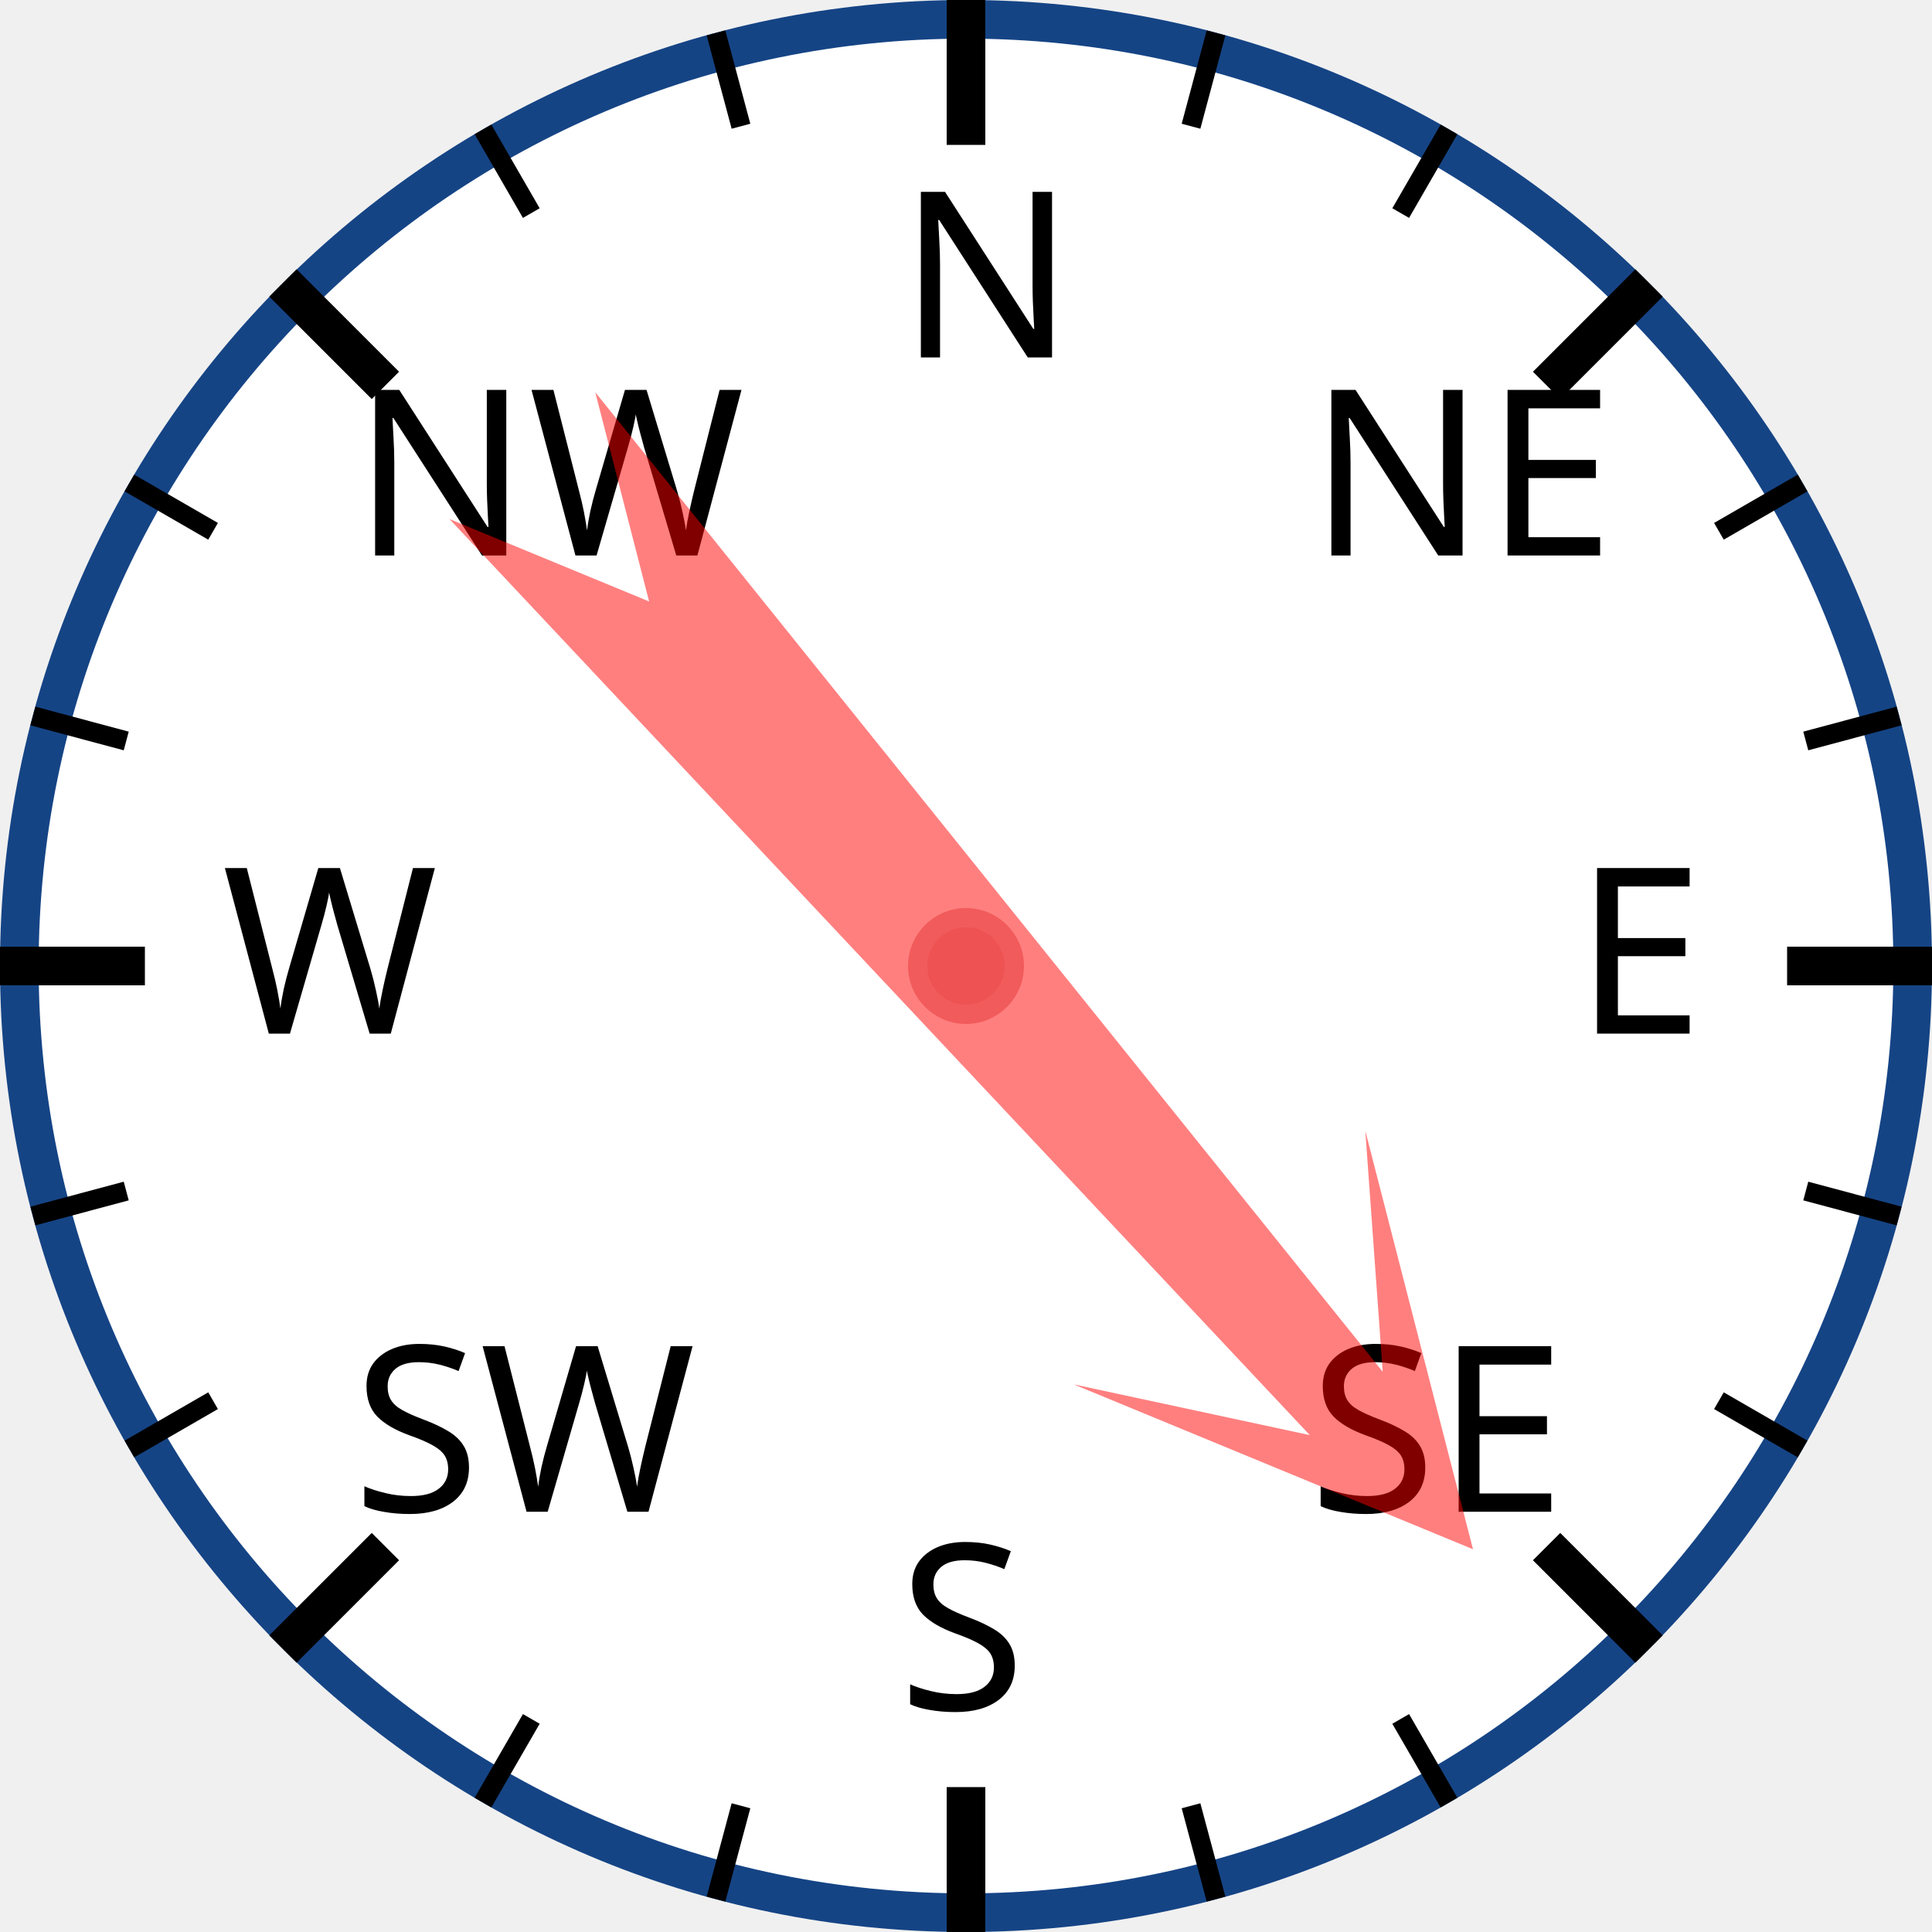
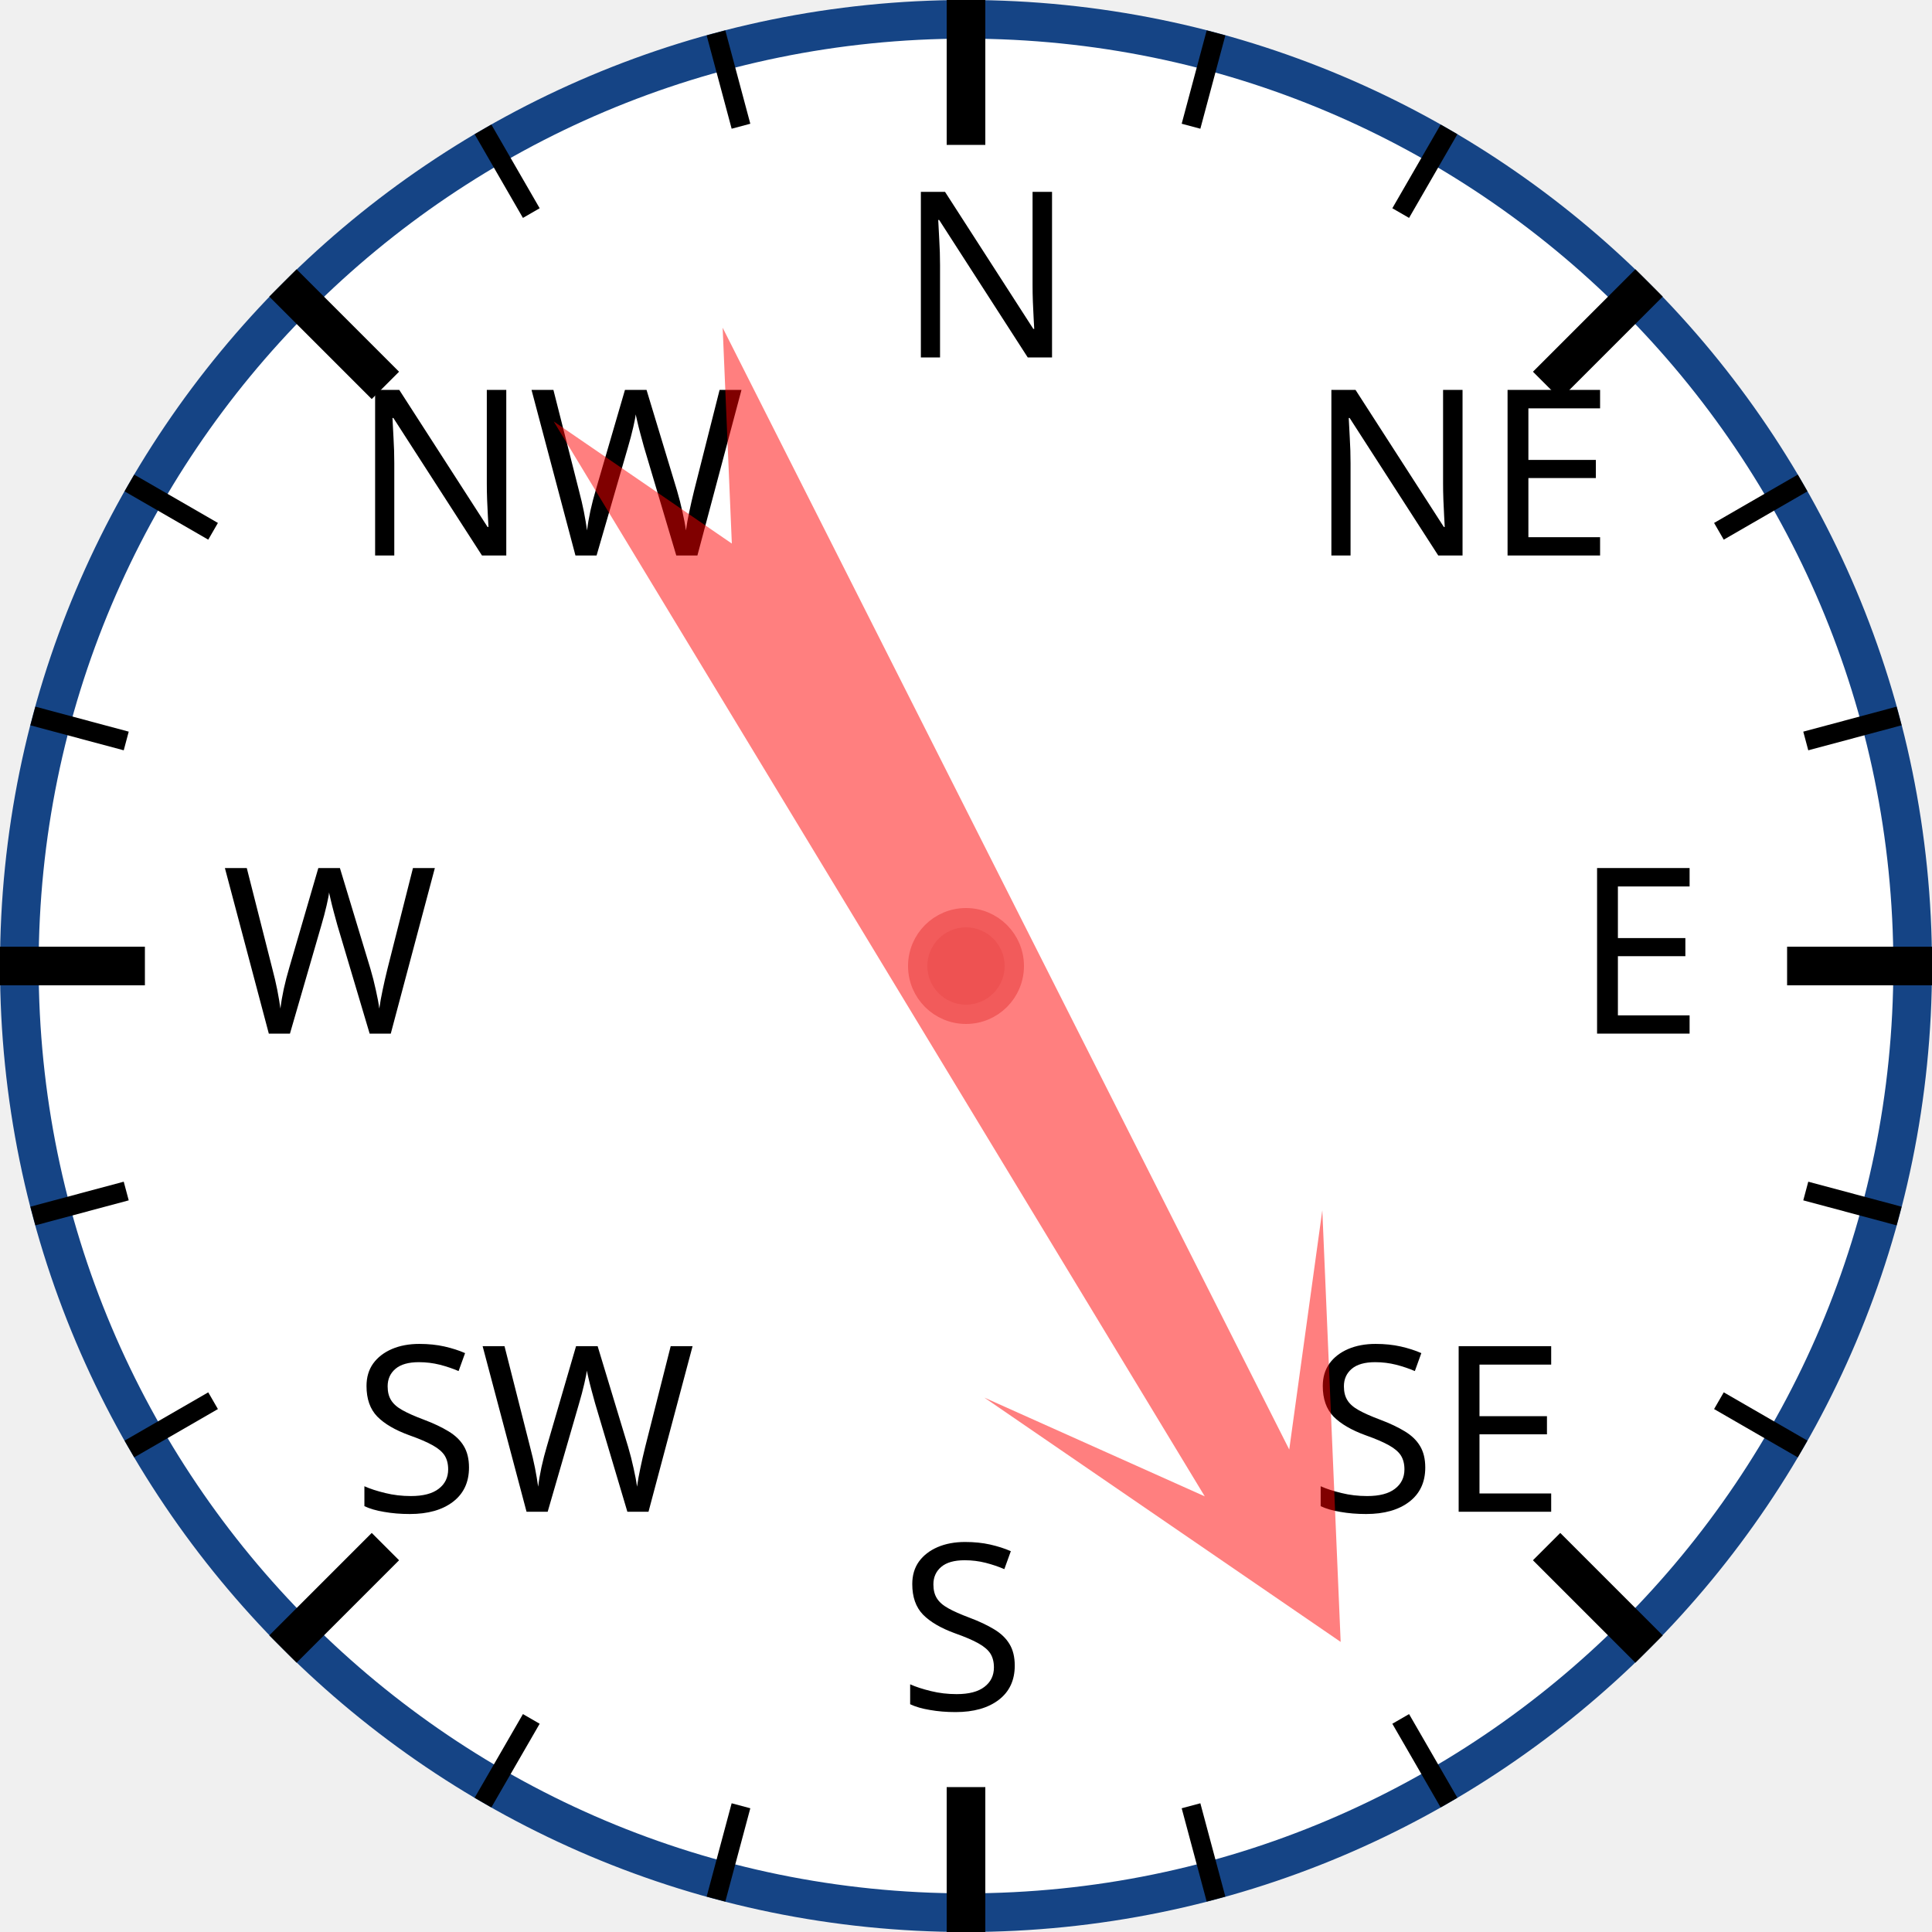
<svg xmlns="http://www.w3.org/2000/svg" width="120px" height="120px" viewBox="0 0 200 200">
  <circle cx="100" cy="100" r="98" style="fill: white; stroke: #154485; stroke-width: 4;" />
  <text x="93.0" y="37.0" style="font-family: sans-serif; font-size: 18pt;">N</text>
  <line x1="100.0" y1="0.0" x2="100.0" y2="15.0" style="stroke: black; stroke-width: 4;" />
  <line x1="74.118" y1="3.407" x2="76.706" y2="13.067" style="stroke: black; stroke-width: 2;" />
  <line x1="50" y1="13.397" x2="55" y2="22.058" style="stroke: black; stroke-width: 2;" />
  <text x="36.503" y="57.503" style="font-family: sans-serif; font-size: 18pt;">NW</text>
  <line x1="29.289" y1="29.289" x2="39.896" y2="39.896" style="stroke: black; stroke-width: 4;" />
  <line x1="13.397" y1="50" x2="22.058" y2="55" style="stroke: black; stroke-width: 2;" />
  <line x1="3.407" y1="74.118" x2="13.067" y2="76.706" style="stroke: black; stroke-width: 2;" />
  <text x="23.0" y="107.0" style="font-family: sans-serif; font-size: 18pt;">W</text>
  <line x1="0.0" y1="100.0" x2="15.0" y2="100.0" style="stroke: black; stroke-width: 4;" />
  <line x1="3.407" y1="125.882" x2="13.067" y2="123.294" style="stroke: black; stroke-width: 2;" />
  <line x1="13.397" y1="150" x2="22.058" y2="145" style="stroke: black; stroke-width: 2;" />
  <text x="36.503" y="156.497" style="font-family: sans-serif; font-size: 18pt;">SW</text>
  <line x1="29.289" y1="170.711" x2="39.896" y2="160.104" style="stroke: black; stroke-width: 4;" />
  <line x1="50" y1="186.603" x2="55" y2="177.942" style="stroke: black; stroke-width: 2;" />
  <line x1="74.118" y1="196.593" x2="76.706" y2="186.933" style="stroke: black; stroke-width: 2;" />
  <text x="93" y="177.0" style="font-family: sans-serif; font-size: 18pt;">S</text>
  <line x1="100" y1="200.0" x2="100" y2="185.0" style="stroke: black; stroke-width: 4;" />
  <line x1="125.882" y1="196.593" x2="123.294" y2="186.933" style="stroke: black; stroke-width: 2;" />
  <line x1="150.0" y1="186.603" x2="145.0" y2="177.942" style="stroke: black; stroke-width: 2;" />
  <text x="135.497" y="156.497" style="font-family: sans-serif; font-size: 18pt;">SE</text>
  <line x1="170.711" y1="170.711" x2="160.104" y2="160.104" style="stroke: black; stroke-width: 4;" />
  <line x1="186.603" y1="150" x2="177.942" y2="145" style="stroke: black; stroke-width: 2;" />
  <line x1="196.593" y1="125.882" x2="186.933" y2="123.294" style="stroke: black; stroke-width: 2;" />
  <text x="163.0" y="107" style="font-family: sans-serif; font-size: 18pt;">E</text>
  <line x1="200.0" y1="100" x2="185.0" y2="100" style="stroke: black; stroke-width: 4;" />
  <line x1="196.593" y1="74.118" x2="186.933" y2="76.706" style="stroke: black; stroke-width: 2;" />
  <line x1="186.603" y1="50" x2="177.942" y2="55" style="stroke: black; stroke-width: 2;" />
  <text x="135.497" y="57.503" style="font-family: sans-serif; font-size: 18pt;">NE</text>
  <line x1="170.711" y1="29.289" x2="160.104" y2="39.896" style="stroke: black; stroke-width: 4;" />
  <line x1="150" y1="13.397" x2="145" y2="22.058" style="stroke: black; stroke-width: 2;" />
  <line x1="125.882" y1="3.407" x2="123.294" y2="13.067" style="stroke: black; stroke-width: 2;" />
-   <polygon points="100 20 120 60 105 40 110 170 100 150 90 170 95 40 80 60" style="fill: red; fill-opacity: 0.5;" transform="rotate(139,100,100)" />
+   <polygon points="100 20 120 60 105 40 110 170 100 150 90 170 95 40 80 60" style="fill: red; fill-opacity: 0.5;" transform="rotate(151,100,100)" />
  <circle cx="100" cy="100" r="5" style="fill: #EE5252; stroke: #F25B5B; stroke-width: 2;" />
</svg>
